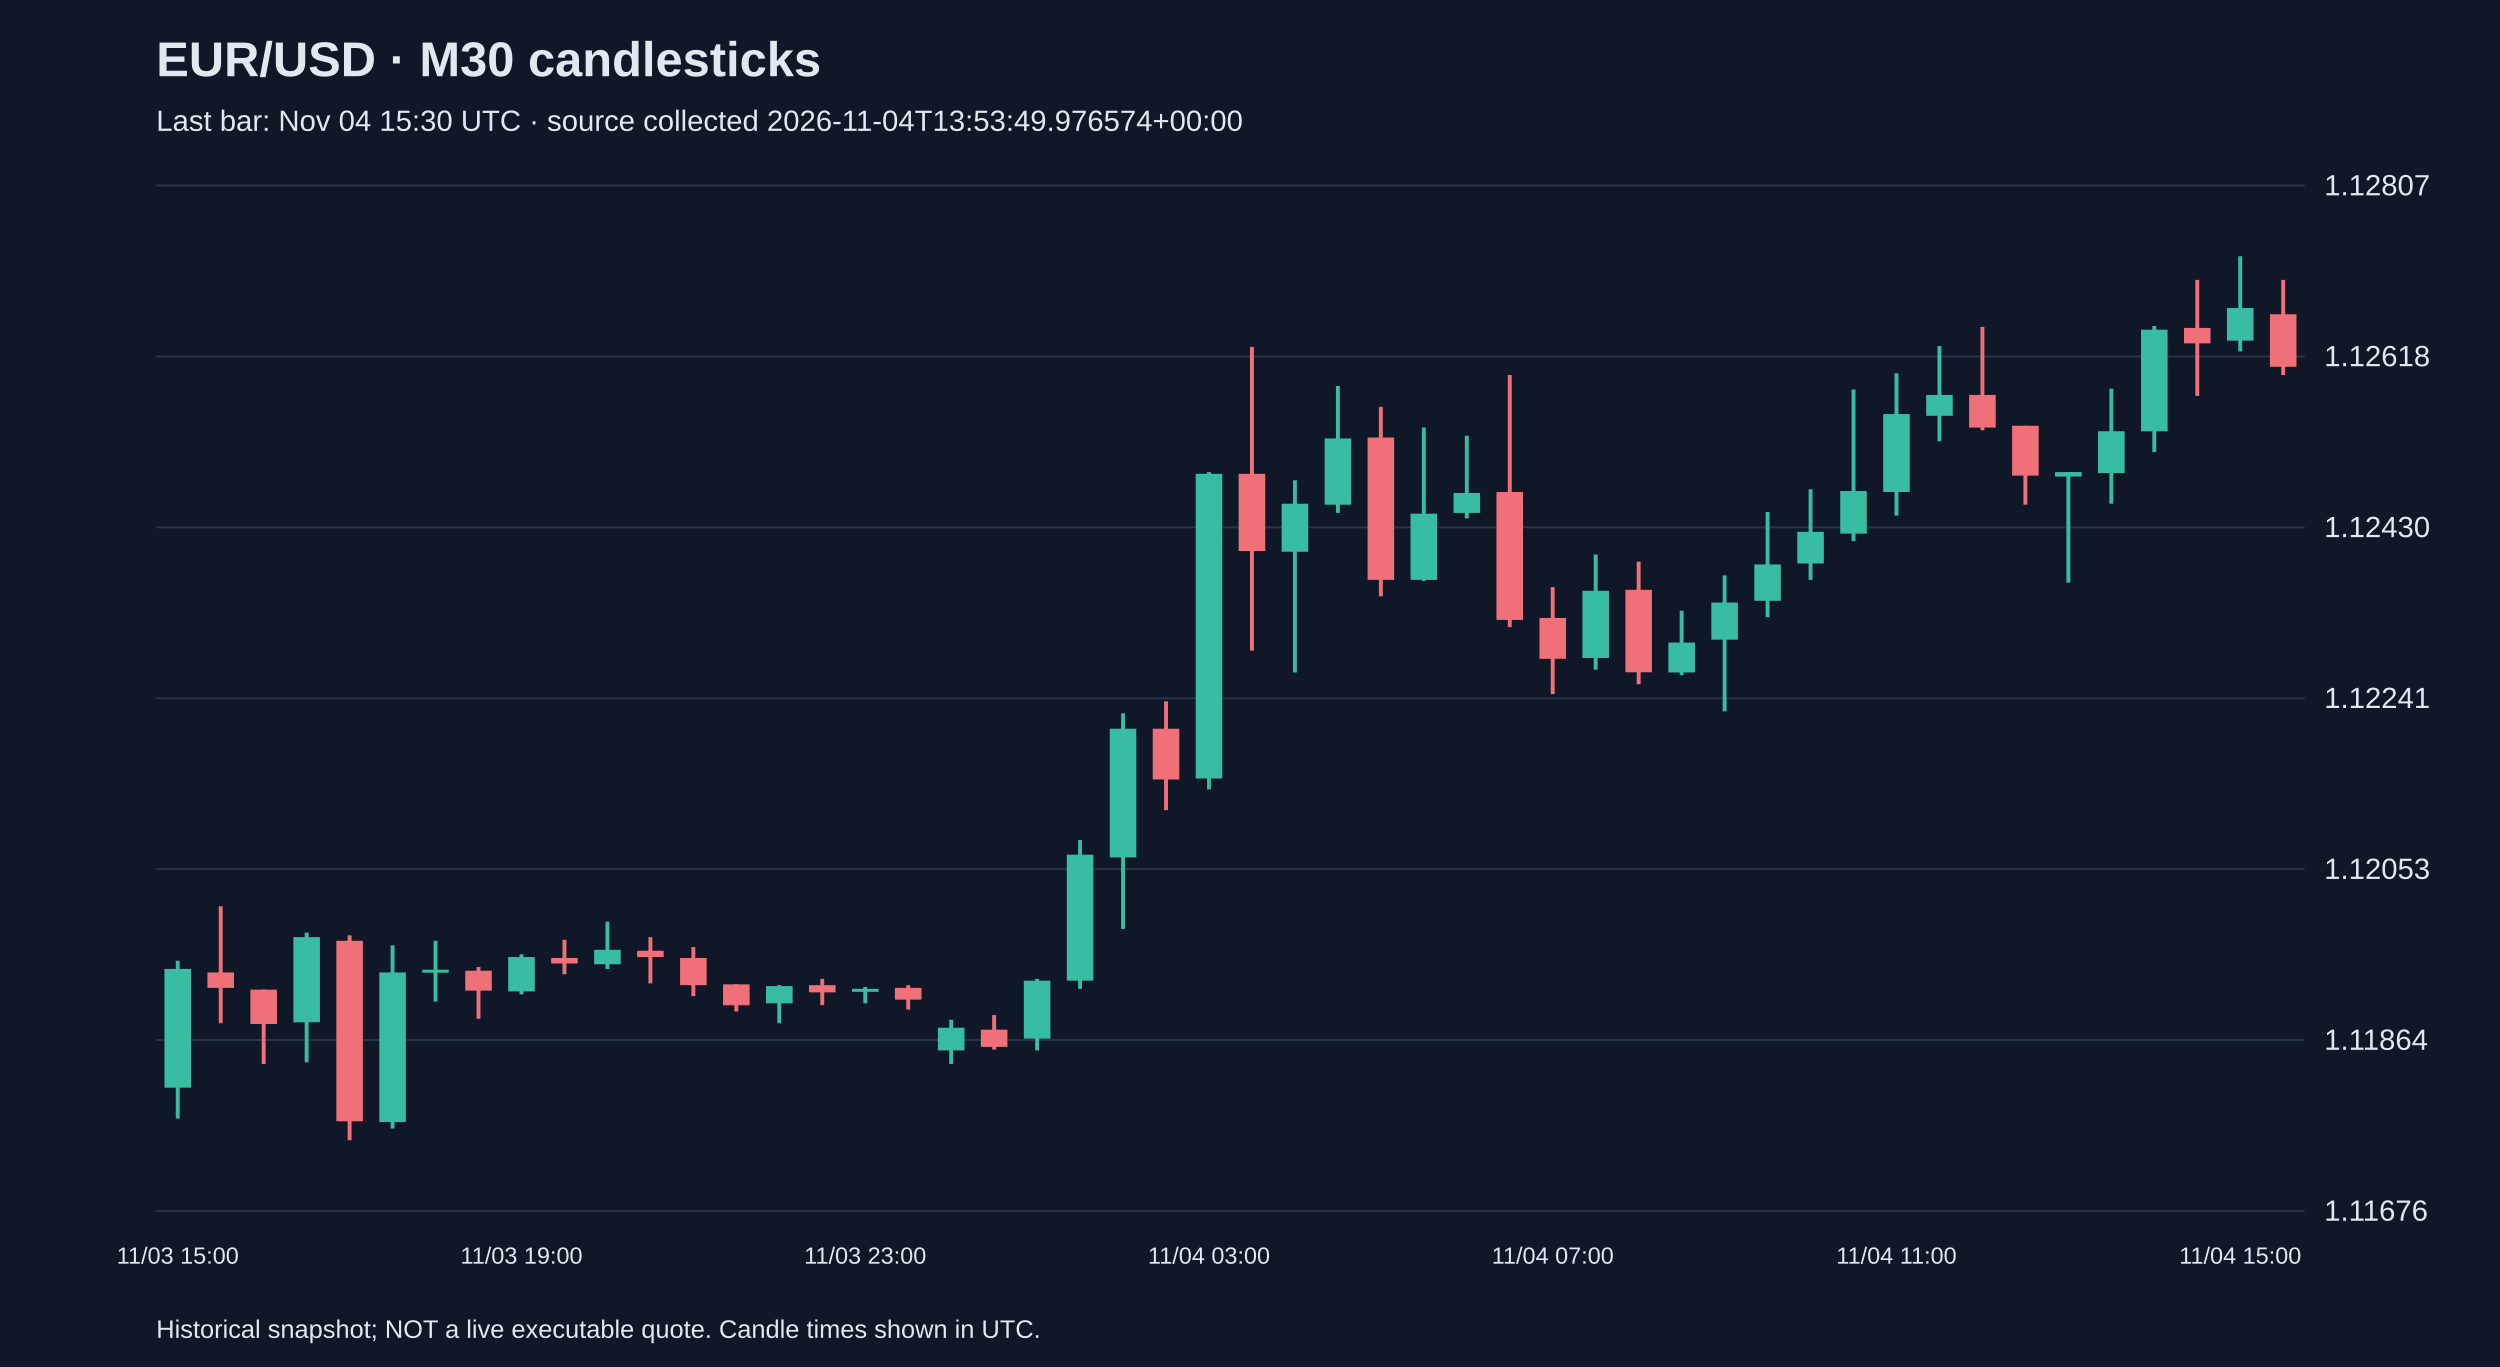
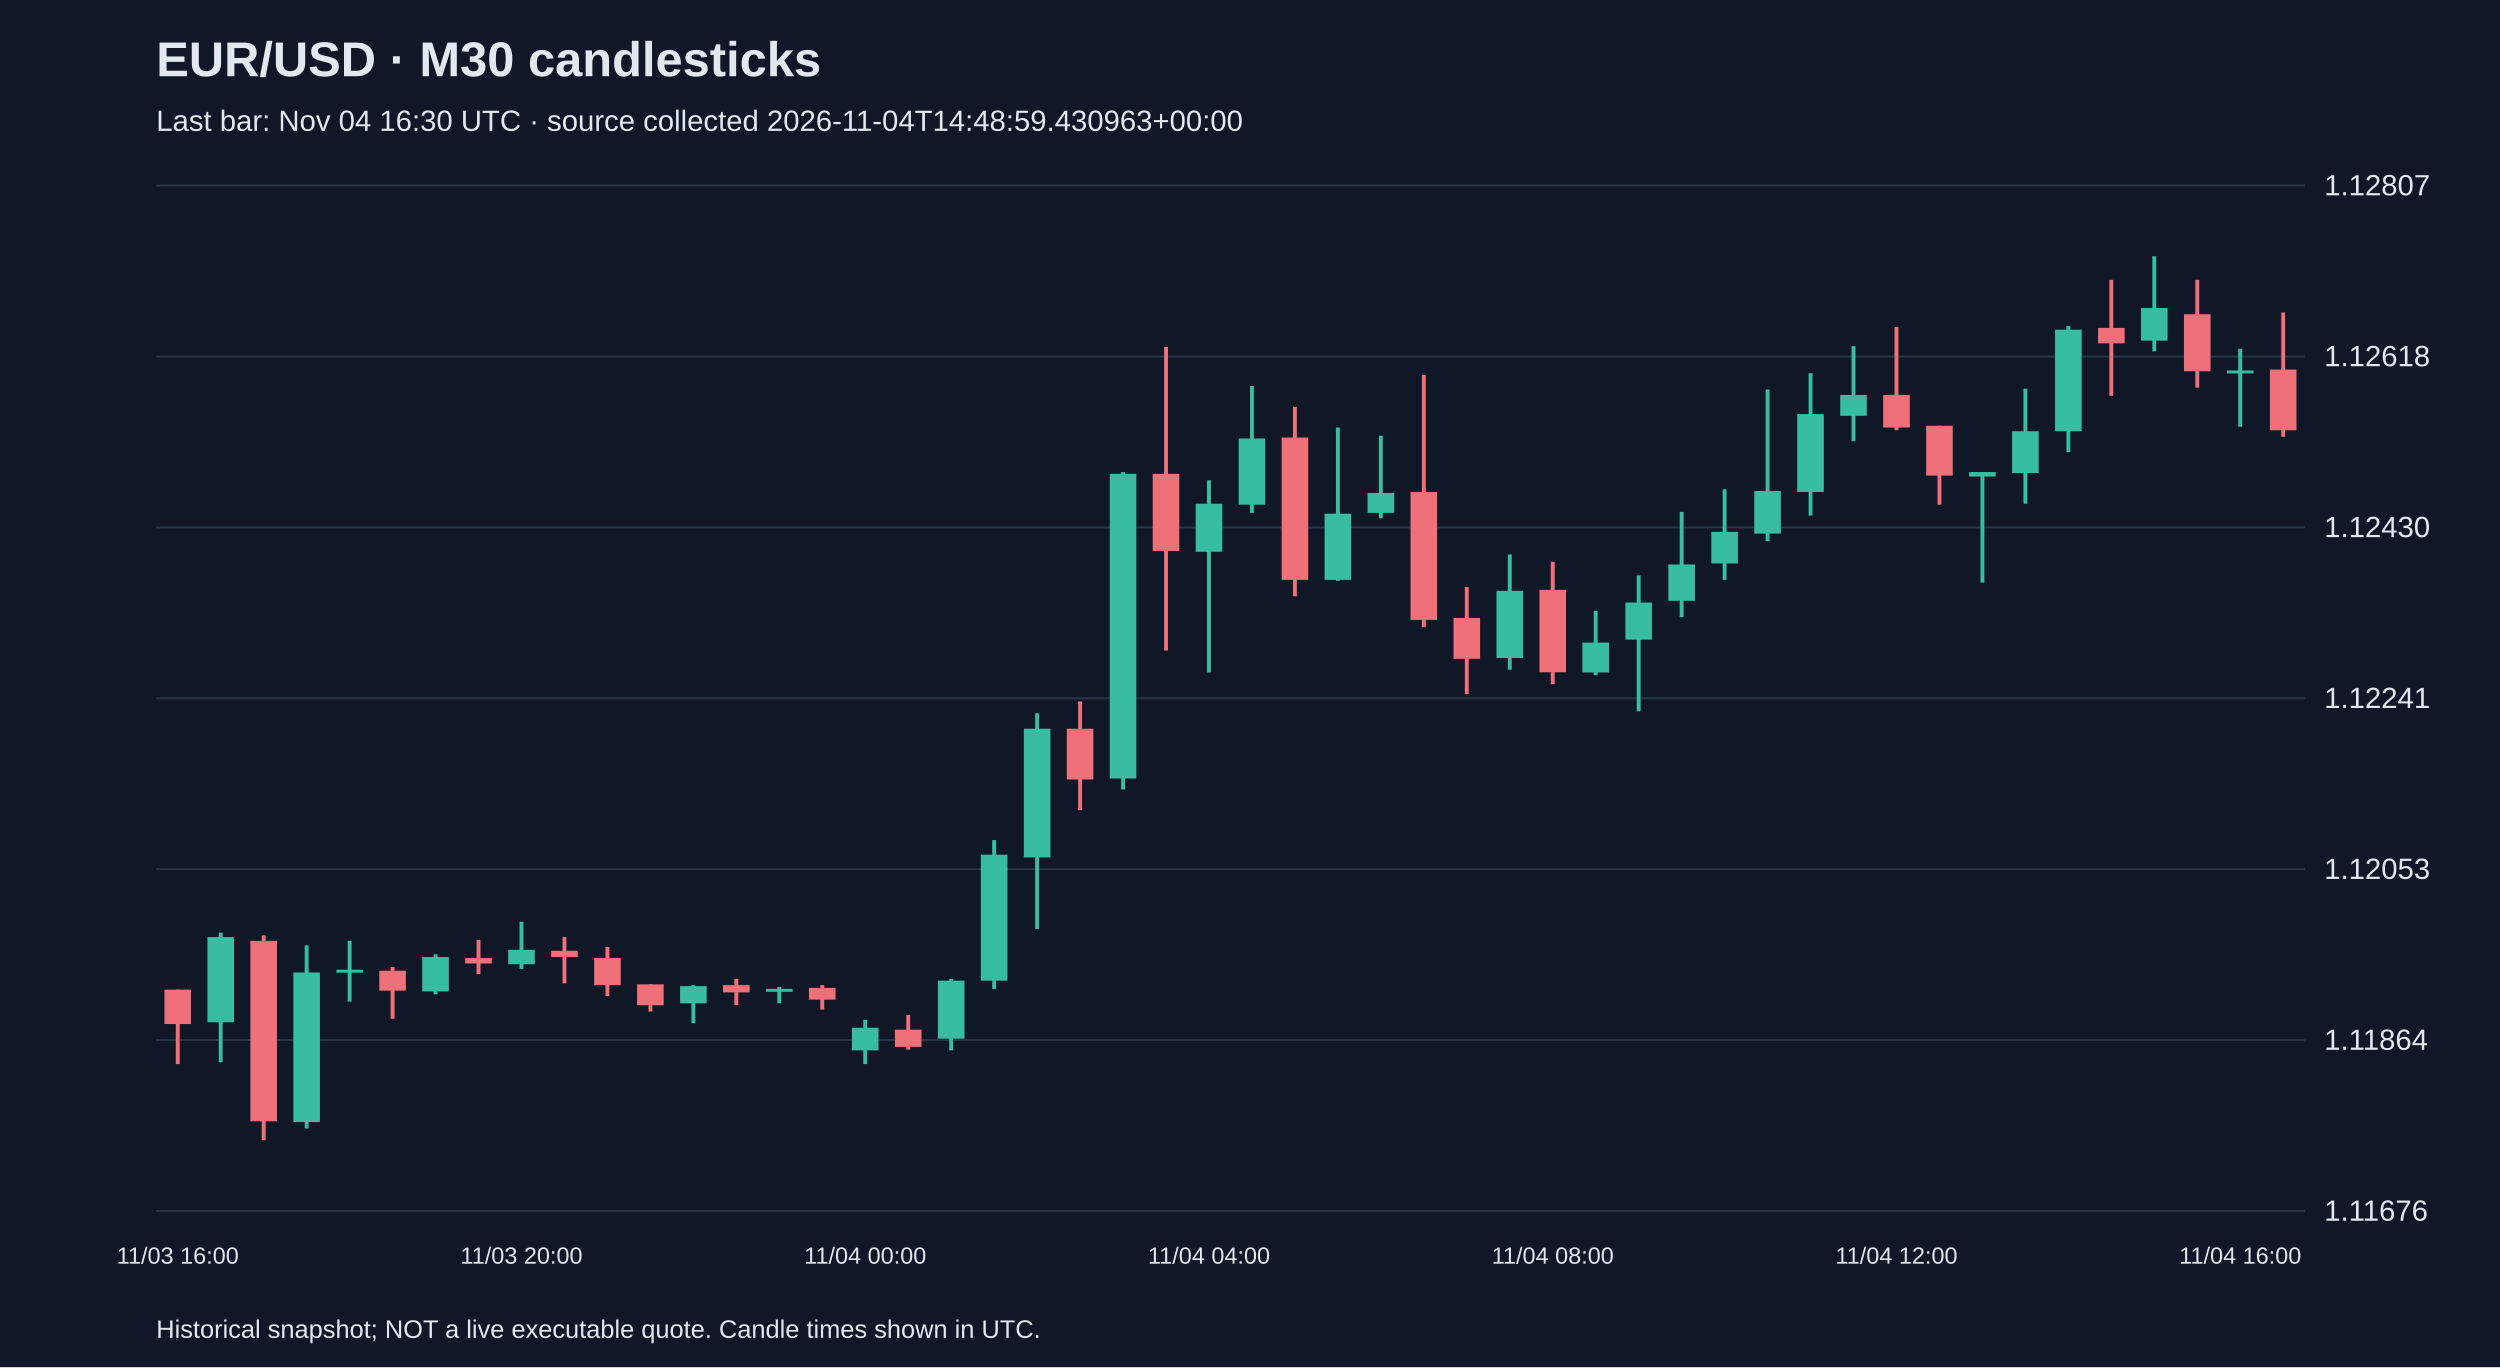
<svg xmlns="http://www.w3.org/2000/svg" viewBox="0 0 1280 700">
  <rect width="100%" height="100%" fill="#101827" />
  <style>text{font-family:Arial,sans-serif;fill:#e2e8f0}</style>
  <text x="80" y="39" font-size="25" font-weight="bold">EUR/USD · M30 candlesticks</text>
-   <text x="80" y="67" font-size="15" fill="#a6b1c5">Last bar: Nov 04 15:30 UTC · source collected 2026-11-04T13:53:49.976574+00:00</text>
+   <text x="80" y="67" font-size="15" fill="#a6b1c5">Last bar: Nov 04 16:30 UTC · source collected 2026-11-04T14:48:59.430963+00:00</text>
  <line x1="80" y1="620.0" x2="1180" y2="620.0" stroke="#283548" />
  <text x="1190" y="625.0" font-size="15">1.11676</text>
  <line x1="80" y1="532.5" x2="1180" y2="532.5" stroke="#283548" />
  <text x="1190" y="537.5" font-size="15">1.11864</text>
  <line x1="80" y1="445.0" x2="1180" y2="445.0" stroke="#283548" />
  <text x="1190" y="450.0" font-size="15">1.12053</text>
  <line x1="80" y1="357.5" x2="1180" y2="357.5" stroke="#283548" />
  <text x="1190" y="362.5" font-size="15">1.12241</text>
  <line x1="80" y1="270.0" x2="1180" y2="270.0" stroke="#283548" />
  <text x="1190" y="275.0" font-size="15">1.12430</text>
  <line x1="80" y1="182.5" x2="1180" y2="182.5" stroke="#283548" />
  <text x="1190" y="187.5" font-size="15">1.12618</text>
  <line x1="80" y1="95.0" x2="1180" y2="95.0" stroke="#283548" />
  <text x="1190" y="100.0" font-size="15">1.12807</text>
-   <line x1="91.0" y1="491.9" x2="91.0" y2="572.7" stroke="#38bca2" stroke-width="2" />
-   <rect x="84.2" y="496.1" width="13.6" height="60.8" fill="#38bca2" />
-   <text x="91.0" y="647" text-anchor="middle" font-size="12">11/03 15:00</text>
-   <line x1="113.0" y1="464.0" x2="113.0" y2="523.9" stroke="#f07079" stroke-width="2" />
-   <rect x="106.2" y="497.9" width="13.6" height="7.9" fill="#f07079" />
-   <line x1="135.0" y1="506.7" x2="135.0" y2="544.8" stroke="#f07079" stroke-width="2" />
-   <rect x="128.2" y="506.7" width="13.6" height="17.6" fill="#f07079" />
-   <line x1="157.0" y1="477.5" x2="157.0" y2="543.9" stroke="#38bca2" stroke-width="2" />
-   <rect x="150.2" y="479.8" width="13.6" height="43.6" fill="#38bca2" />
-   <line x1="179.0" y1="478.9" x2="179.0" y2="583.8" stroke="#f07079" stroke-width="2" />
-   <rect x="172.2" y="481.7" width="13.6" height="92.4" fill="#f07079" />
-   <line x1="201.0" y1="484.0" x2="201.0" y2="577.8" stroke="#38bca2" stroke-width="2" />
-   <rect x="194.2" y="497.9" width="13.6" height="76.6" fill="#38bca2" />
-   <line x1="223.0" y1="481.7" x2="223.0" y2="512.8" stroke="#38bca2" stroke-width="2" />
-   <rect x="216.2" y="496.5" width="13.6" height="1.5" fill="#38bca2" />
-   <line x1="245.0" y1="495.1" x2="245.0" y2="521.6" stroke="#f07079" stroke-width="2" />
-   <rect x="238.2" y="497.0" width="13.6" height="10.2" fill="#f07079" />
-   <line x1="267.0" y1="488.6" x2="267.0" y2="509.1" stroke="#38bca2" stroke-width="2" />
-   <rect x="260.2" y="490.0" width="13.6" height="17.6" fill="#38bca2" />
-   <text x="267.0" y="647" text-anchor="middle" font-size="12">11/03 19:00</text>
-   <line x1="289.0" y1="481.2" x2="289.0" y2="498.8" stroke="#f07079" stroke-width="2" />
-   <rect x="282.2" y="490.5" width="13.6" height="2.8" fill="#f07079" />
-   <line x1="311.0" y1="471.9" x2="311.0" y2="496.1" stroke="#38bca2" stroke-width="2" />
-   <rect x="304.2" y="486.3" width="13.6" height="7.4" fill="#38bca2" />
-   <line x1="333.0" y1="479.8" x2="333.0" y2="503.5" stroke="#f07079" stroke-width="2" />
-   <rect x="326.2" y="486.8" width="13.6" height="3.2" fill="#f07079" />
-   <line x1="355.0" y1="484.9" x2="355.0" y2="510.0" stroke="#f07079" stroke-width="2" />
-   <rect x="348.2" y="490.5" width="13.6" height="13.9" fill="#f07079" />
-   <line x1="377.0" y1="504.0" x2="377.0" y2="517.9" stroke="#f07079" stroke-width="2" />
-   <rect x="370.2" y="504.0" width="13.6" height="10.7" fill="#f07079" />
-   <line x1="399.0" y1="504.4" x2="399.0" y2="523.9" stroke="#38bca2" stroke-width="2" />
-   <rect x="392.2" y="504.9" width="13.6" height="8.8" fill="#38bca2" />
-   <line x1="421.0" y1="501.2" x2="421.0" y2="514.6" stroke="#f07079" stroke-width="2" />
-   <rect x="414.2" y="504.4" width="13.6" height="3.7" fill="#f07079" />
-   <line x1="443.0" y1="505.3" x2="443.0" y2="513.7" stroke="#38bca2" stroke-width="2" />
-   <rect x="436.2" y="506.3" width="13.6" height="1.5" fill="#38bca2" />
-   <text x="443.0" y="647" text-anchor="middle" font-size="12">11/03 23:00</text>
-   <line x1="465.0" y1="504.4" x2="465.0" y2="516.9" stroke="#f07079" stroke-width="2" />
-   <rect x="458.2" y="505.8" width="13.6" height="6.0" fill="#f07079" />
-   <line x1="487.0" y1="522.1" x2="487.0" y2="544.8" stroke="#38bca2" stroke-width="2" />
-   <rect x="480.2" y="526.2" width="13.6" height="11.6" fill="#38bca2" />
-   <line x1="509.0" y1="519.7" x2="509.0" y2="537.4" stroke="#f07079" stroke-width="2" />
-   <rect x="502.2" y="527.2" width="13.6" height="8.8" fill="#f07079" />
-   <line x1="531.0" y1="501.2" x2="531.0" y2="537.8" stroke="#38bca2" stroke-width="2" />
-   <rect x="524.2" y="502.1" width="13.6" height="29.7" fill="#38bca2" />
-   <line x1="553.0" y1="430.1" x2="553.0" y2="506.3" stroke="#38bca2" stroke-width="2" />
-   <rect x="546.2" y="437.6" width="13.6" height="64.5" fill="#38bca2" />
-   <line x1="575.0" y1="365.2" x2="575.0" y2="475.6" stroke="#38bca2" stroke-width="2" />
-   <rect x="568.2" y="373.1" width="13.6" height="65.9" fill="#38bca2" />
-   <line x1="597.0" y1="359.1" x2="597.0" y2="414.8" stroke="#f07079" stroke-width="2" />
-   <rect x="590.2" y="373.1" width="13.6" height="26.0" fill="#f07079" />
-   <line x1="619.0" y1="241.7" x2="619.0" y2="404.2" stroke="#38bca2" stroke-width="2" />
-   <rect x="612.2" y="242.6" width="13.6" height="156.0" fill="#38bca2" />
-   <text x="619.0" y="647" text-anchor="middle" font-size="12">11/04 03:00</text>
-   <line x1="641.0" y1="177.6" x2="641.0" y2="333.1" stroke="#f07079" stroke-width="2" />
-   <rect x="634.2" y="242.6" width="13.6" height="39.5" fill="#f07079" />
-   <line x1="663.0" y1="245.9" x2="663.0" y2="344.3" stroke="#38bca2" stroke-width="2" />
-   <rect x="656.2" y="257.9" width="13.6" height="24.6" fill="#38bca2" />
-   <line x1="685.0" y1="197.6" x2="685.0" y2="262.6" stroke="#38bca2" stroke-width="2" />
-   <rect x="678.2" y="224.5" width="13.6" height="33.9" fill="#38bca2" />
-   <line x1="707.0" y1="208.3" x2="707.0" y2="305.3" stroke="#f07079" stroke-width="2" />
-   <rect x="700.2" y="224.0" width="13.6" height="72.9" fill="#f07079" />
-   <line x1="729.0" y1="218.9" x2="729.0" y2="297.4" stroke="#38bca2" stroke-width="2" />
-   <rect x="722.2" y="263.0" width="13.6" height="33.9" fill="#38bca2" />
-   <line x1="751.0" y1="223.1" x2="751.0" y2="265.4" stroke="#38bca2" stroke-width="2" />
-   <rect x="744.2" y="252.4" width="13.6" height="10.2" fill="#38bca2" />
-   <line x1="773.0" y1="192.0" x2="773.0" y2="321.1" stroke="#f07079" stroke-width="2" />
-   <rect x="766.2" y="251.9" width="13.6" height="65.5" fill="#f07079" />
-   <line x1="795.0" y1="300.6" x2="795.0" y2="355.4" stroke="#f07079" stroke-width="2" />
-   <rect x="788.2" y="316.4" width="13.6" height="20.9" fill="#f07079" />
-   <text x="795.0" y="647" text-anchor="middle" font-size="12">11/04 07:00</text>
-   <line x1="817.0" y1="283.9" x2="817.0" y2="342.9" stroke="#38bca2" stroke-width="2" />
-   <rect x="810.2" y="302.5" width="13.6" height="34.4" fill="#38bca2" />
-   <line x1="839.0" y1="287.6" x2="839.0" y2="350.3" stroke="#f07079" stroke-width="2" />
-   <rect x="832.2" y="302.0" width="13.6" height="42.2" fill="#f07079" />
-   <line x1="861.0" y1="312.7" x2="861.0" y2="345.7" stroke="#38bca2" stroke-width="2" />
-   <rect x="854.2" y="329.0" width="13.6" height="15.3" fill="#38bca2" />
-   <line x1="883.0" y1="294.6" x2="883.0" y2="364.2" stroke="#38bca2" stroke-width="2" />
-   <rect x="876.2" y="308.5" width="13.6" height="19.0" fill="#38bca2" />
-   <line x1="905.0" y1="262.1" x2="905.0" y2="316.0" stroke="#38bca2" stroke-width="2" />
-   <rect x="898.2" y="289.0" width="13.6" height="18.6" fill="#38bca2" />
-   <line x1="927.0" y1="250.5" x2="927.0" y2="296.9" stroke="#38bca2" stroke-width="2" />
-   <rect x="920.2" y="272.3" width="13.6" height="16.2" fill="#38bca2" />
-   <line x1="949.0" y1="199.4" x2="949.0" y2="277.0" stroke="#38bca2" stroke-width="2" />
-   <rect x="942.2" y="251.4" width="13.6" height="21.8" fill="#38bca2" />
-   <line x1="971.0" y1="191.1" x2="971.0" y2="264.0" stroke="#38bca2" stroke-width="2" />
-   <rect x="964.2" y="212.0" width="13.6" height="39.9" fill="#38bca2" />
-   <text x="971.0" y="647" text-anchor="middle" font-size="12">11/04 11:00</text>
-   <line x1="993.0" y1="177.2" x2="993.0" y2="225.9" stroke="#38bca2" stroke-width="2" />
-   <rect x="986.2" y="202.2" width="13.6" height="10.7" fill="#38bca2" />
-   <line x1="1015.0" y1="167.4" x2="1015.0" y2="220.3" stroke="#f07079" stroke-width="2" />
-   <rect x="1008.2" y="202.2" width="13.6" height="16.7" fill="#f07079" />
-   <line x1="1037.0" y1="218.0" x2="1037.0" y2="258.4" stroke="#f07079" stroke-width="2" />
-   <rect x="1030.2" y="218.0" width="13.6" height="25.5" fill="#f07079" />
-   <line x1="1059.0" y1="241.7" x2="1059.0" y2="298.3" stroke="#38bca2" stroke-width="2" />
-   <rect x="1052.2" y="241.7" width="13.6" height="2.3" fill="#38bca2" />
-   <line x1="1081.0" y1="199.0" x2="1081.0" y2="257.9" stroke="#38bca2" stroke-width="2" />
-   <rect x="1074.2" y="220.8" width="13.6" height="21.4" fill="#38bca2" />
-   <line x1="1103.0" y1="166.9" x2="1103.0" y2="231.5" stroke="#38bca2" stroke-width="2" />
-   <rect x="1096.2" y="168.8" width="13.6" height="52.0" fill="#38bca2" />
-   <line x1="1125.0" y1="143.3" x2="1125.0" y2="202.7" stroke="#f07079" stroke-width="2" />
-   <rect x="1118.2" y="167.9" width="13.6" height="7.9" fill="#f07079" />
-   <line x1="1147.0" y1="131.2" x2="1147.0" y2="179.9" stroke="#38bca2" stroke-width="2" />
-   <rect x="1140.2" y="157.7" width="13.6" height="16.7" fill="#38bca2" />
-   <text x="1147.0" y="647" text-anchor="middle" font-size="12">11/04 15:00</text>
-   <line x1="1169.0" y1="143.3" x2="1169.0" y2="192.0" stroke="#f07079" stroke-width="2" />
-   <rect x="1162.2" y="160.9" width="13.6" height="26.9" fill="#f07079" />
+   <line x1="91.0" y1="506.7" x2="91.0" y2="544.8" stroke="#f07079" stroke-width="2" />
+   <rect x="84.2" y="506.7" width="13.6" height="17.6" fill="#f07079" />
+   <text x="91.0" y="647" text-anchor="middle" font-size="12">11/03 16:00</text>
+   <line x1="113.0" y1="477.5" x2="113.0" y2="543.9" stroke="#38bca2" stroke-width="2" />
+   <rect x="106.2" y="479.8" width="13.6" height="43.6" fill="#38bca2" />
+   <line x1="135.0" y1="478.9" x2="135.0" y2="583.8" stroke="#f07079" stroke-width="2" />
+   <rect x="128.2" y="481.7" width="13.6" height="92.4" fill="#f07079" />
+   <line x1="157.0" y1="484.0" x2="157.0" y2="577.8" stroke="#38bca2" stroke-width="2" />
+   <rect x="150.2" y="497.9" width="13.6" height="76.6" fill="#38bca2" />
+   <line x1="179.0" y1="481.7" x2="179.0" y2="512.8" stroke="#38bca2" stroke-width="2" />
+   <rect x="172.2" y="496.5" width="13.6" height="1.5" fill="#38bca2" />
+   <line x1="201.0" y1="495.1" x2="201.0" y2="521.6" stroke="#f07079" stroke-width="2" />
+   <rect x="194.2" y="497.0" width="13.6" height="10.2" fill="#f07079" />
+   <line x1="223.0" y1="488.6" x2="223.0" y2="509.1" stroke="#38bca2" stroke-width="2" />
+   <rect x="216.2" y="490.0" width="13.6" height="17.6" fill="#38bca2" />
+   <line x1="245.0" y1="481.2" x2="245.0" y2="498.8" stroke="#f07079" stroke-width="2" />
+   <rect x="238.2" y="490.5" width="13.6" height="2.8" fill="#f07079" />
+   <line x1="267.0" y1="471.9" x2="267.0" y2="496.1" stroke="#38bca2" stroke-width="2" />
+   <rect x="260.2" y="486.3" width="13.6" height="7.4" fill="#38bca2" />
+   <text x="267.0" y="647" text-anchor="middle" font-size="12">11/03 20:00</text>
+   <line x1="289.0" y1="479.8" x2="289.0" y2="503.5" stroke="#f07079" stroke-width="2" />
+   <rect x="282.2" y="486.8" width="13.6" height="3.2" fill="#f07079" />
+   <line x1="311.0" y1="484.9" x2="311.0" y2="510.0" stroke="#f07079" stroke-width="2" />
+   <rect x="304.2" y="490.5" width="13.6" height="13.9" fill="#f07079" />
+   <line x1="333.0" y1="504.0" x2="333.0" y2="517.9" stroke="#f07079" stroke-width="2" />
+   <rect x="326.2" y="504.0" width="13.6" height="10.7" fill="#f07079" />
+   <line x1="355.0" y1="504.4" x2="355.0" y2="523.9" stroke="#38bca2" stroke-width="2" />
+   <rect x="348.2" y="504.9" width="13.6" height="8.8" fill="#38bca2" />
+   <line x1="377.0" y1="501.2" x2="377.0" y2="514.6" stroke="#f07079" stroke-width="2" />
+   <rect x="370.2" y="504.4" width="13.6" height="3.7" fill="#f07079" />
+   <line x1="399.0" y1="505.3" x2="399.0" y2="513.7" stroke="#38bca2" stroke-width="2" />
+   <rect x="392.2" y="506.3" width="13.6" height="1.5" fill="#38bca2" />
+   <line x1="421.0" y1="504.4" x2="421.0" y2="516.9" stroke="#f07079" stroke-width="2" />
+   <rect x="414.2" y="505.8" width="13.6" height="6.0" fill="#f07079" />
+   <line x1="443.0" y1="522.1" x2="443.0" y2="544.8" stroke="#38bca2" stroke-width="2" />
+   <rect x="436.2" y="526.2" width="13.6" height="11.6" fill="#38bca2" />
+   <text x="443.0" y="647" text-anchor="middle" font-size="12">11/04 00:00</text>
+   <line x1="465.0" y1="519.7" x2="465.0" y2="537.4" stroke="#f07079" stroke-width="2" />
+   <rect x="458.2" y="527.2" width="13.6" height="8.8" fill="#f07079" />
+   <line x1="487.0" y1="501.2" x2="487.0" y2="537.8" stroke="#38bca2" stroke-width="2" />
+   <rect x="480.2" y="502.1" width="13.6" height="29.7" fill="#38bca2" />
+   <line x1="509.0" y1="430.1" x2="509.0" y2="506.3" stroke="#38bca2" stroke-width="2" />
+   <rect x="502.2" y="437.6" width="13.6" height="64.5" fill="#38bca2" />
+   <line x1="531.0" y1="365.2" x2="531.0" y2="475.6" stroke="#38bca2" stroke-width="2" />
+   <rect x="524.2" y="373.1" width="13.6" height="65.9" fill="#38bca2" />
+   <line x1="553.0" y1="359.1" x2="553.0" y2="414.8" stroke="#f07079" stroke-width="2" />
+   <rect x="546.2" y="373.1" width="13.6" height="26.0" fill="#f07079" />
+   <line x1="575.0" y1="241.7" x2="575.0" y2="404.2" stroke="#38bca2" stroke-width="2" />
+   <rect x="568.2" y="242.6" width="13.6" height="156.0" fill="#38bca2" />
+   <line x1="597.0" y1="177.6" x2="597.0" y2="333.1" stroke="#f07079" stroke-width="2" />
+   <rect x="590.2" y="242.6" width="13.6" height="39.5" fill="#f07079" />
+   <line x1="619.0" y1="245.9" x2="619.0" y2="344.3" stroke="#38bca2" stroke-width="2" />
+   <rect x="612.2" y="257.9" width="13.6" height="24.6" fill="#38bca2" />
+   <text x="619.0" y="647" text-anchor="middle" font-size="12">11/04 04:00</text>
+   <line x1="641.0" y1="197.6" x2="641.0" y2="262.6" stroke="#38bca2" stroke-width="2" />
+   <rect x="634.2" y="224.5" width="13.6" height="33.9" fill="#38bca2" />
+   <line x1="663.0" y1="208.3" x2="663.0" y2="305.3" stroke="#f07079" stroke-width="2" />
+   <rect x="656.2" y="224.0" width="13.6" height="72.9" fill="#f07079" />
+   <line x1="685.0" y1="218.9" x2="685.0" y2="297.4" stroke="#38bca2" stroke-width="2" />
+   <rect x="678.2" y="263.0" width="13.6" height="33.9" fill="#38bca2" />
+   <line x1="707.0" y1="223.1" x2="707.0" y2="265.4" stroke="#38bca2" stroke-width="2" />
+   <rect x="700.2" y="252.4" width="13.6" height="10.2" fill="#38bca2" />
+   <line x1="729.0" y1="192.0" x2="729.0" y2="321.1" stroke="#f07079" stroke-width="2" />
+   <rect x="722.2" y="251.9" width="13.6" height="65.5" fill="#f07079" />
+   <line x1="751.0" y1="300.6" x2="751.0" y2="355.4" stroke="#f07079" stroke-width="2" />
+   <rect x="744.2" y="316.4" width="13.6" height="20.9" fill="#f07079" />
+   <line x1="773.0" y1="283.9" x2="773.0" y2="342.9" stroke="#38bca2" stroke-width="2" />
+   <rect x="766.2" y="302.5" width="13.6" height="34.4" fill="#38bca2" />
+   <line x1="795.0" y1="287.6" x2="795.0" y2="350.3" stroke="#f07079" stroke-width="2" />
+   <rect x="788.2" y="302.0" width="13.6" height="42.2" fill="#f07079" />
+   <text x="795.0" y="647" text-anchor="middle" font-size="12">11/04 08:00</text>
+   <line x1="817.0" y1="312.7" x2="817.0" y2="345.7" stroke="#38bca2" stroke-width="2" />
+   <rect x="810.2" y="329.0" width="13.6" height="15.3" fill="#38bca2" />
+   <line x1="839.0" y1="294.6" x2="839.0" y2="364.2" stroke="#38bca2" stroke-width="2" />
+   <rect x="832.2" y="308.5" width="13.6" height="19.0" fill="#38bca2" />
+   <line x1="861.0" y1="262.1" x2="861.0" y2="316.0" stroke="#38bca2" stroke-width="2" />
+   <rect x="854.2" y="289.0" width="13.6" height="18.6" fill="#38bca2" />
+   <line x1="883.0" y1="250.5" x2="883.0" y2="296.9" stroke="#38bca2" stroke-width="2" />
+   <rect x="876.2" y="272.3" width="13.6" height="16.2" fill="#38bca2" />
+   <line x1="905.0" y1="199.4" x2="905.0" y2="277.0" stroke="#38bca2" stroke-width="2" />
+   <rect x="898.2" y="251.4" width="13.6" height="21.8" fill="#38bca2" />
+   <line x1="927.0" y1="191.1" x2="927.0" y2="264.0" stroke="#38bca2" stroke-width="2" />
+   <rect x="920.2" y="212.0" width="13.6" height="39.9" fill="#38bca2" />
+   <line x1="949.0" y1="177.2" x2="949.0" y2="225.9" stroke="#38bca2" stroke-width="2" />
+   <rect x="942.2" y="202.2" width="13.6" height="10.7" fill="#38bca2" />
+   <line x1="971.0" y1="167.4" x2="971.0" y2="220.3" stroke="#f07079" stroke-width="2" />
+   <rect x="964.2" y="202.2" width="13.6" height="16.7" fill="#f07079" />
+   <text x="971.0" y="647" text-anchor="middle" font-size="12">11/04 12:00</text>
+   <line x1="993.0" y1="218.0" x2="993.0" y2="258.4" stroke="#f07079" stroke-width="2" />
+   <rect x="986.2" y="218.0" width="13.6" height="25.5" fill="#f07079" />
+   <line x1="1015.0" y1="241.7" x2="1015.0" y2="298.3" stroke="#38bca2" stroke-width="2" />
+   <rect x="1008.2" y="241.7" width="13.6" height="2.3" fill="#38bca2" />
+   <line x1="1037.0" y1="199.0" x2="1037.0" y2="257.9" stroke="#38bca2" stroke-width="2" />
+   <rect x="1030.2" y="220.8" width="13.6" height="21.4" fill="#38bca2" />
+   <line x1="1059.0" y1="166.9" x2="1059.0" y2="231.5" stroke="#38bca2" stroke-width="2" />
+   <rect x="1052.2" y="168.8" width="13.6" height="52.0" fill="#38bca2" />
+   <line x1="1081.0" y1="143.3" x2="1081.0" y2="202.7" stroke="#f07079" stroke-width="2" />
+   <rect x="1074.2" y="167.9" width="13.6" height="7.9" fill="#f07079" />
+   <line x1="1103.0" y1="131.2" x2="1103.0" y2="179.9" stroke="#38bca2" stroke-width="2" />
+   <rect x="1096.2" y="157.7" width="13.6" height="16.7" fill="#38bca2" />
+   <line x1="1125.0" y1="143.3" x2="1125.0" y2="198.5" stroke="#f07079" stroke-width="2" />
+   <rect x="1118.2" y="160.9" width="13.6" height="29.2" fill="#f07079" />
+   <line x1="1147.0" y1="178.6" x2="1147.0" y2="218.5" stroke="#38bca2" stroke-width="2" />
+   <rect x="1140.2" y="189.7" width="13.6" height="1.5" fill="#38bca2" />
+   <text x="1147.0" y="647" text-anchor="middle" font-size="12">11/04 16:00</text>
+   <line x1="1169.0" y1="160.0" x2="1169.0" y2="223.6" stroke="#f07079" stroke-width="2" />
+   <rect x="1162.2" y="189.2" width="13.6" height="31.1" fill="#f07079" />
  <text x="80" y="685" font-size="13">Historical snapshot; NOT a live executable quote. Candle times shown in UTC.</text>
</svg>
